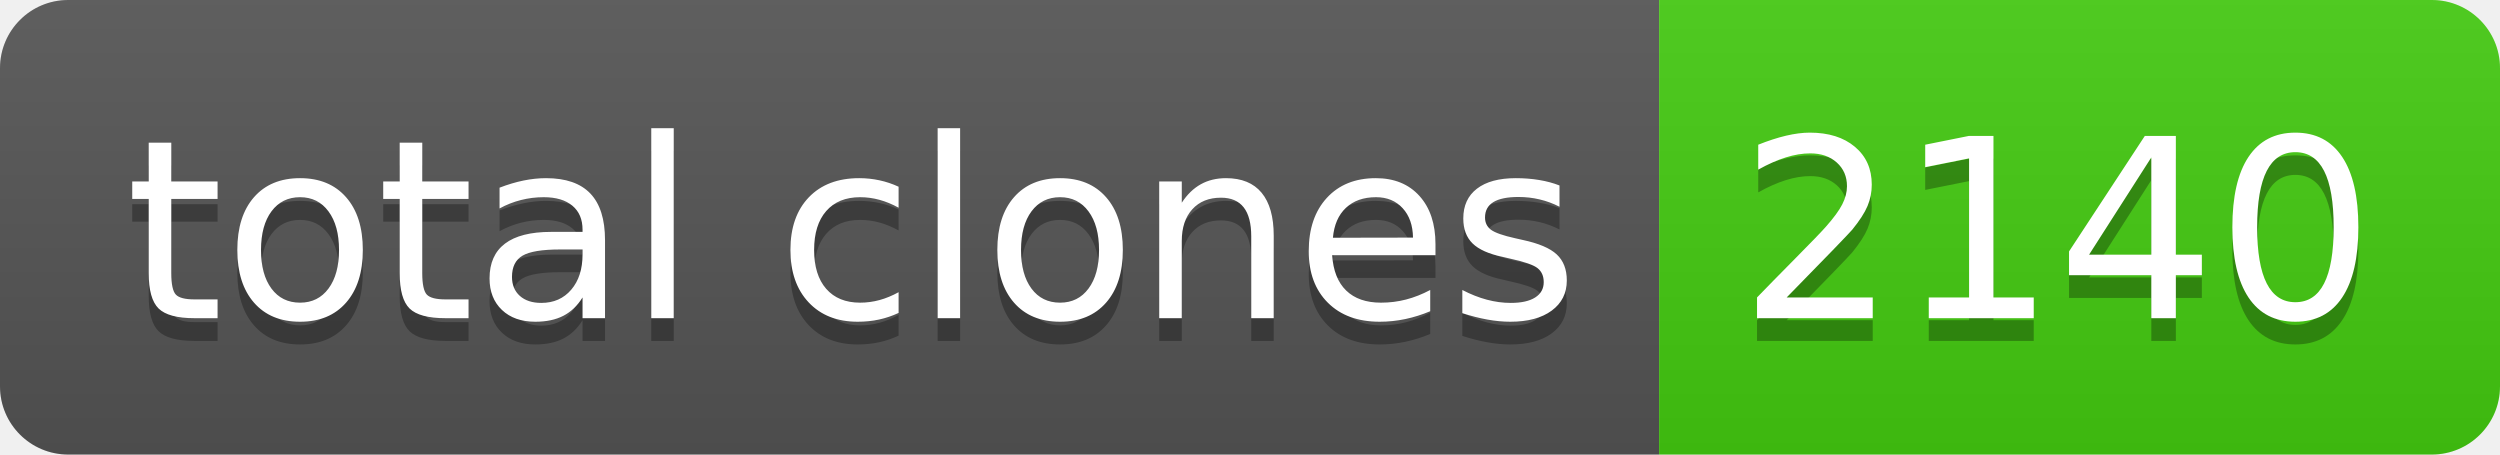
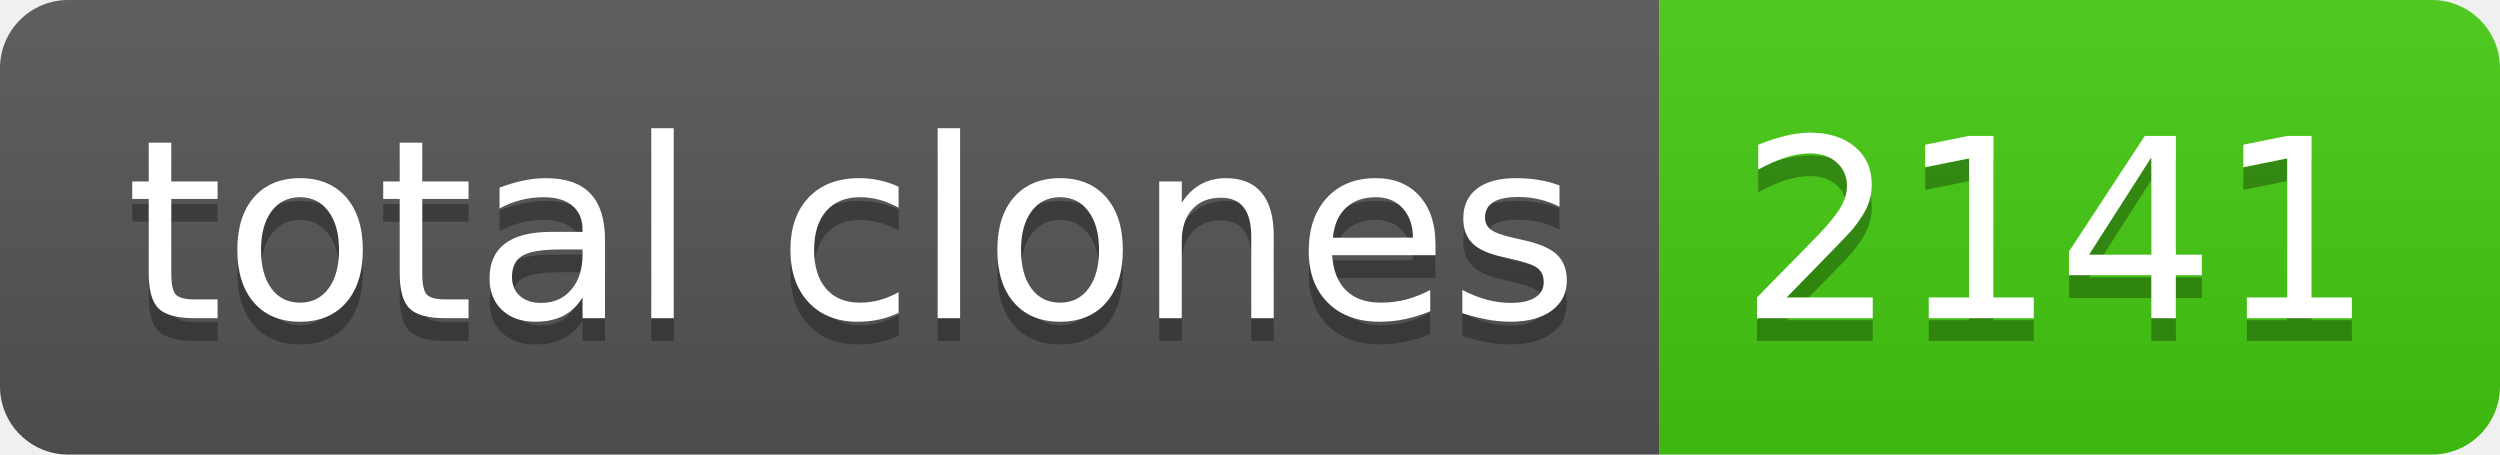
- <svg xmlns="http://www.w3.org/2000/svg" width="110" height="20" role="img" aria-label="total clones: 2140">
+ <svg xmlns="http://www.w3.org/2000/svg" width="110" height="20" role="img" aria-label="total clones: 2141">
  <linearGradient id="s" x2="0" y2="100%">
    <stop offset="0" stop-color="#bbb" stop-opacity=".1" />
    <stop offset="1" stop-opacity=".1" />
  </linearGradient>
  <clipPath id="r">
    <rect width="110" height="20" rx="3" fill="#fff" />
  </clipPath>
  <g clip-path="url(#r)">
    <rect width="73" height="20" fill="#555" />
    <rect x="73" width="37" height="20" fill="#4c1" />
    <rect width="110" height="20" fill="url(#s)" />
  </g>
  <g fill="#fff" text-anchor="middle" font-family="Verdana,Geneva,DejaVu Sans,sans-serif" text-rendering="geometricPrecision" font-size="110">
    <text aria-hidden="true" x="375" y="150" fill="#010101" fill-opacity=".3" transform="scale(.1)" textLength="630">total clones</text>
    <text x="375" y="140" transform="scale(.1)" fill="#fff" textLength="630">total clones</text>
-     <text aria-hidden="true" x="905" y="150" fill="#010101" fill-opacity=".3" transform="scale(.1)" textLength="270">2140</text>
-     <text x="905" y="140" transform="scale(.1)" fill="#fff" textLength="270">2140</text>
+     <text aria-hidden="true" x="905" y="150" fill="#010101" fill-opacity=".3" transform="scale(.1)" textLength="270">2141</text>
+     <text x="905" y="140" transform="scale(.1)" fill="#fff" textLength="270">2141</text>
  </g>
</svg>
